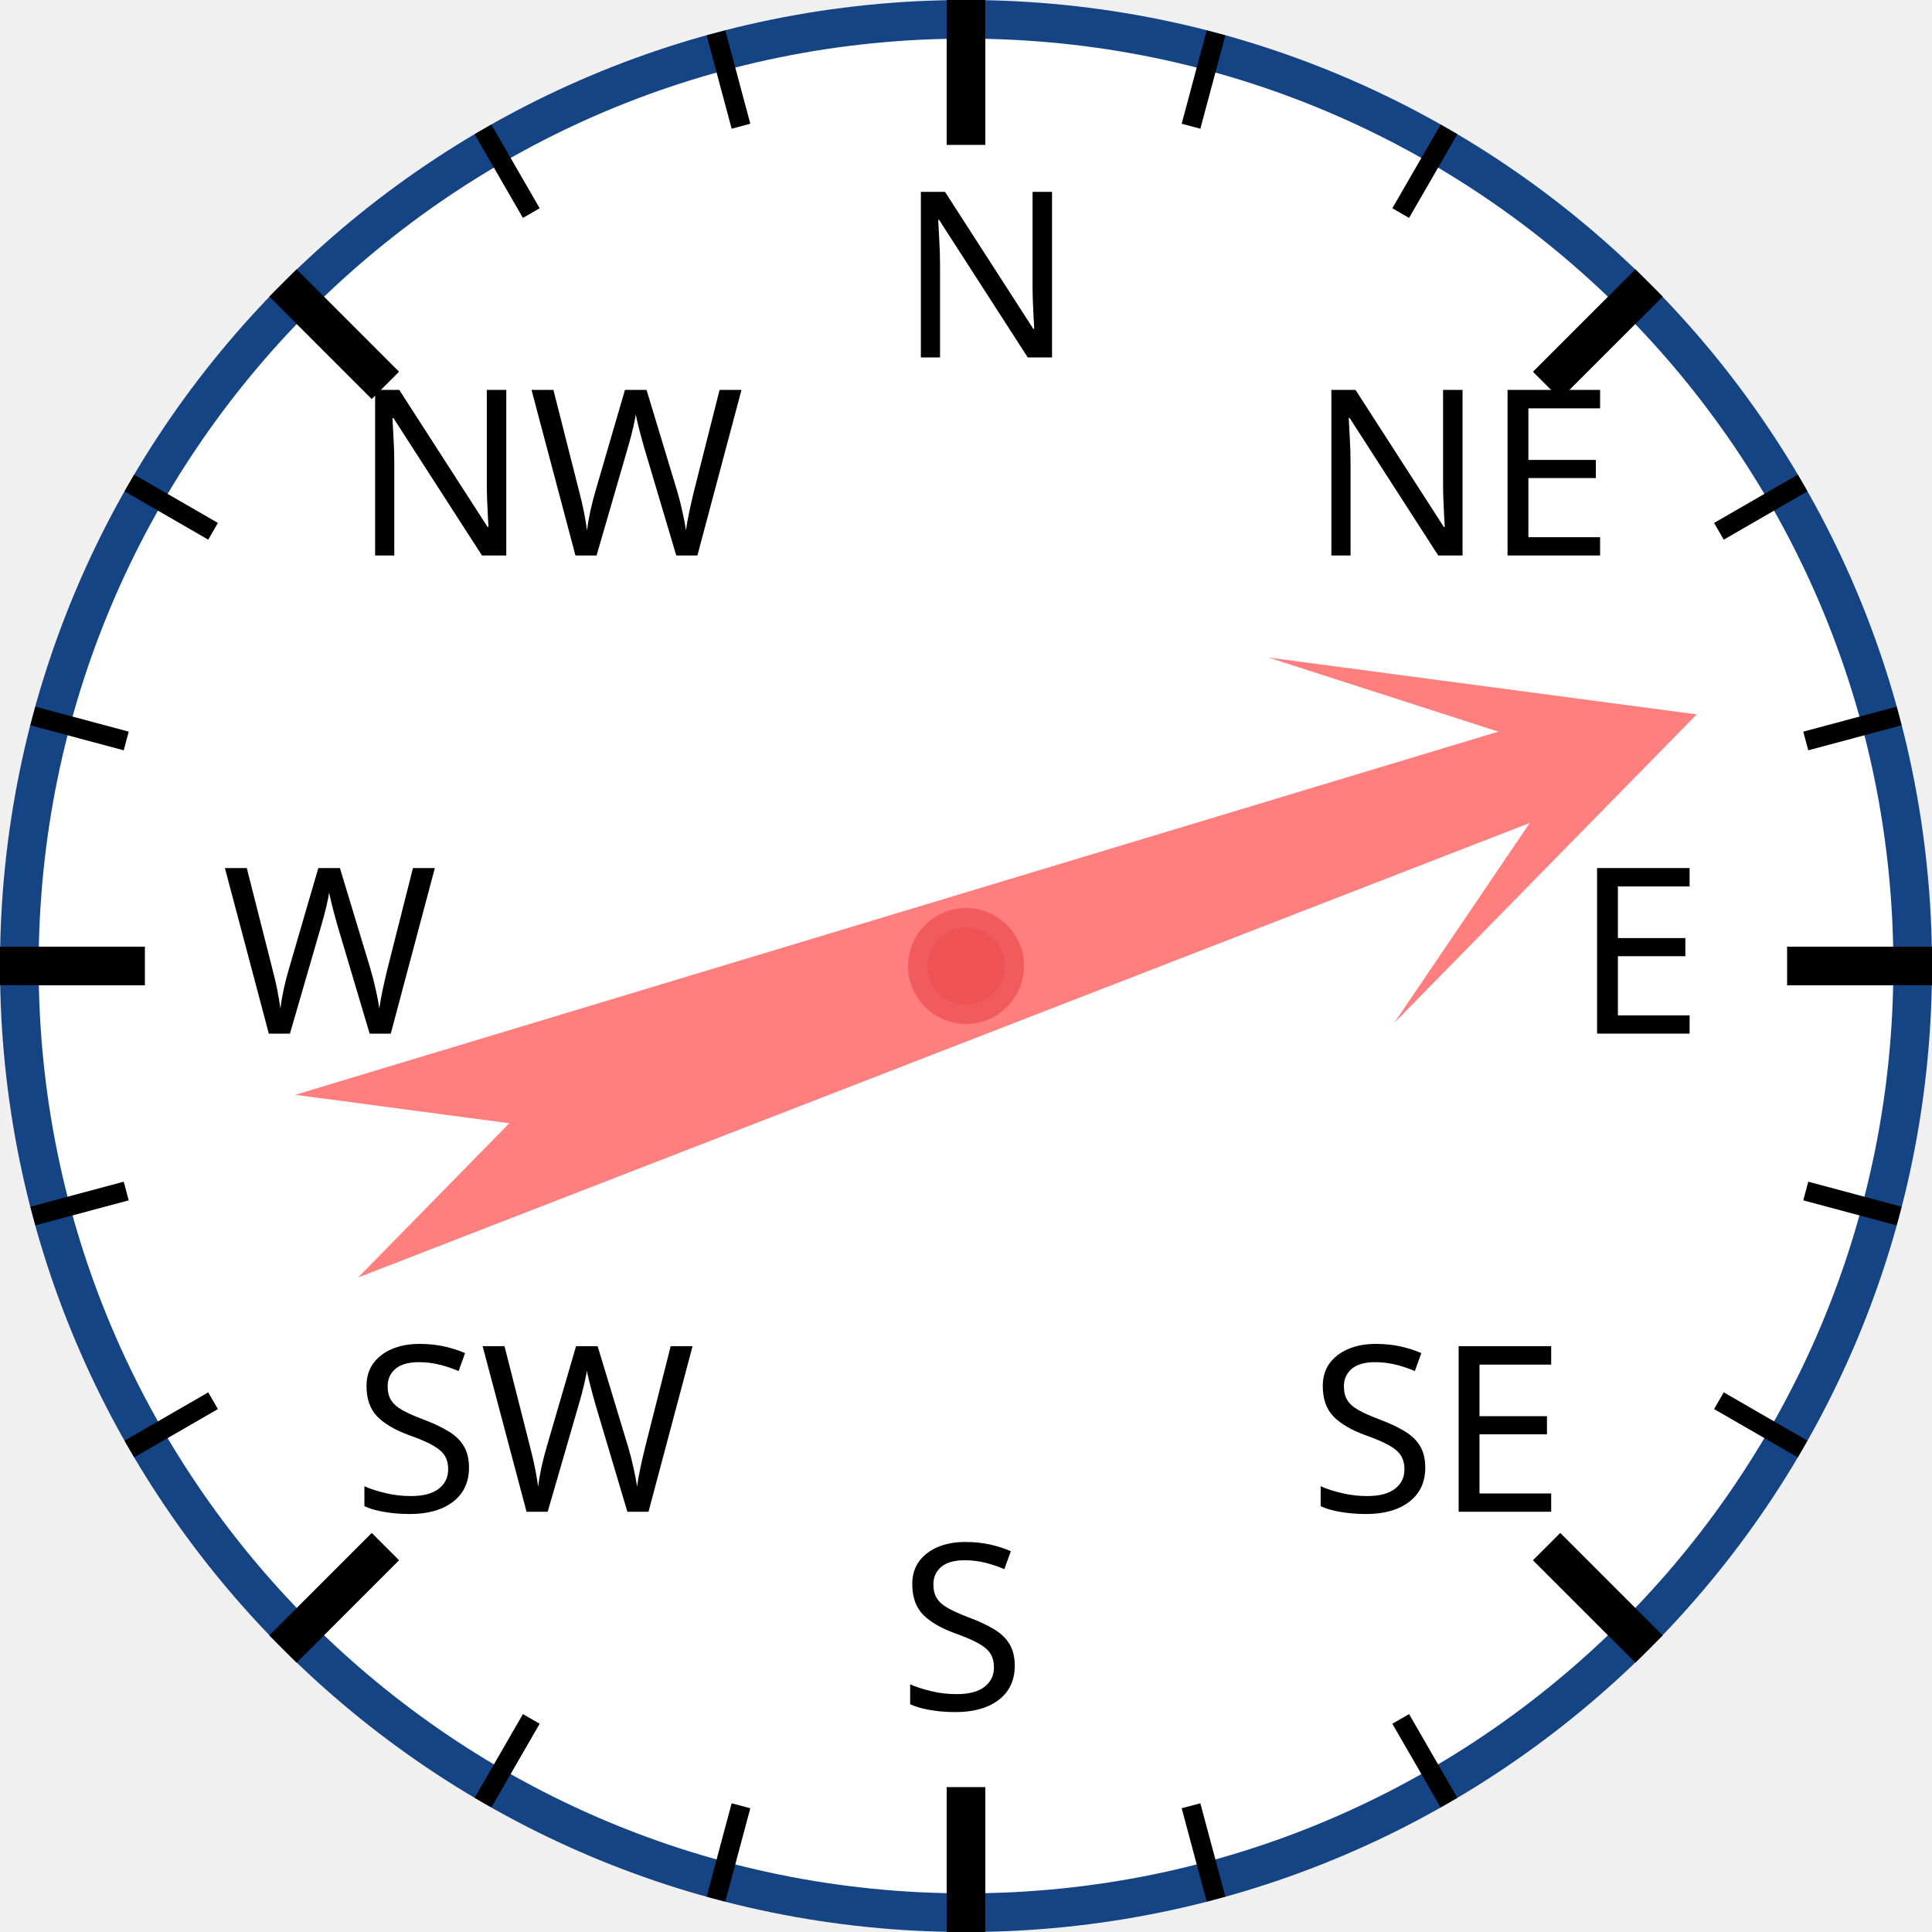
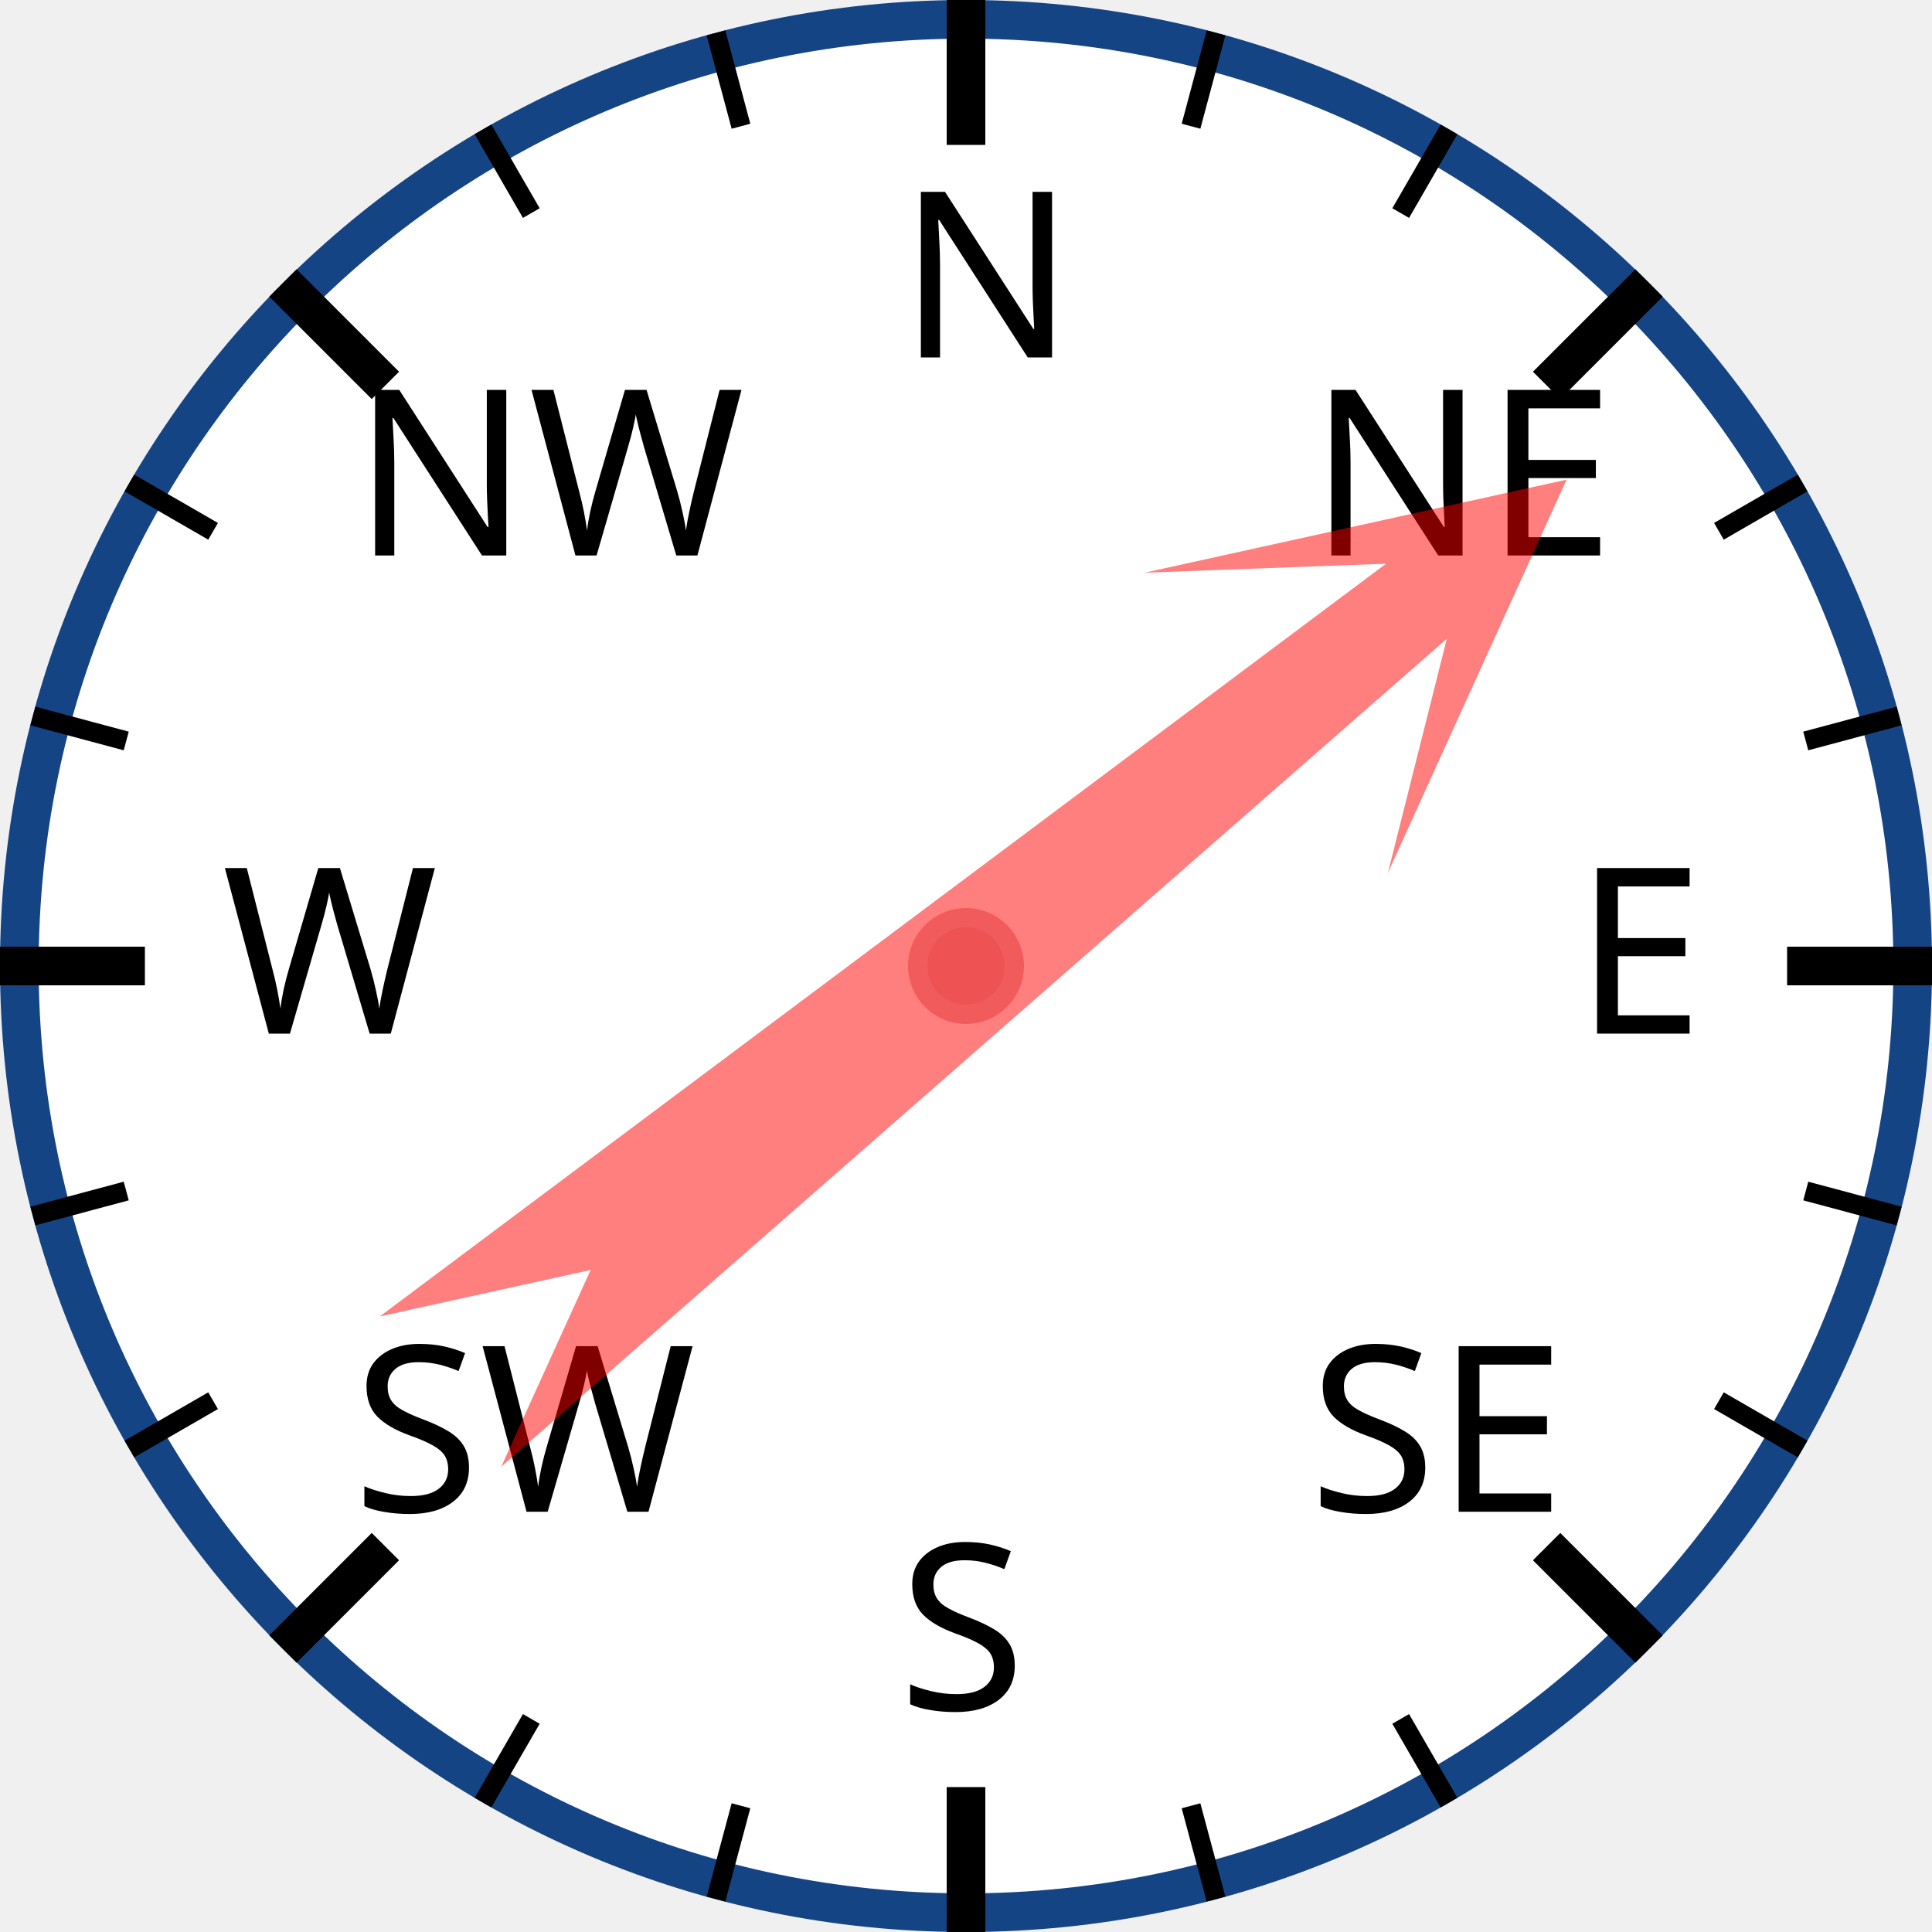
<svg xmlns="http://www.w3.org/2000/svg" width="120px" height="120px" viewBox="0 0 200 200">
  <circle cx="100" cy="100" r="98" style="fill: white; stroke: #154485; stroke-width: 4;" />
  <text x="93.0" y="37.0" style="font-family: sans-serif; font-size: 18pt;">N</text>
  <line x1="100.0" y1="0.0" x2="100.0" y2="15.0" style="stroke: black; stroke-width: 4;" />
  <line x1="74.118" y1="3.407" x2="76.706" y2="13.067" style="stroke: black; stroke-width: 2;" />
  <line x1="50" y1="13.397" x2="55" y2="22.058" style="stroke: black; stroke-width: 2;" />
  <text x="36.503" y="57.503" style="font-family: sans-serif; font-size: 18pt;">NW</text>
  <line x1="29.289" y1="29.289" x2="39.896" y2="39.896" style="stroke: black; stroke-width: 4;" />
  <line x1="13.397" y1="50" x2="22.058" y2="55" style="stroke: black; stroke-width: 2;" />
  <line x1="3.407" y1="74.118" x2="13.067" y2="76.706" style="stroke: black; stroke-width: 2;" />
  <text x="23.0" y="107.0" style="font-family: sans-serif; font-size: 18pt;">W</text>
  <line x1="0.0" y1="100.0" x2="15.0" y2="100.0" style="stroke: black; stroke-width: 4;" />
  <line x1="3.407" y1="125.882" x2="13.067" y2="123.294" style="stroke: black; stroke-width: 2;" />
  <line x1="13.397" y1="150" x2="22.058" y2="145" style="stroke: black; stroke-width: 2;" />
  <text x="36.503" y="156.497" style="font-family: sans-serif; font-size: 18pt;">SW</text>
  <line x1="29.289" y1="170.711" x2="39.896" y2="160.104" style="stroke: black; stroke-width: 4;" />
  <line x1="50" y1="186.603" x2="55" y2="177.942" style="stroke: black; stroke-width: 2;" />
  <line x1="74.118" y1="196.593" x2="76.706" y2="186.933" style="stroke: black; stroke-width: 2;" />
  <text x="93" y="177.0" style="font-family: sans-serif; font-size: 18pt;">S</text>
  <line x1="100" y1="200.0" x2="100" y2="185.0" style="stroke: black; stroke-width: 4;" />
  <line x1="125.882" y1="196.593" x2="123.294" y2="186.933" style="stroke: black; stroke-width: 2;" />
  <line x1="150.0" y1="186.603" x2="145.0" y2="177.942" style="stroke: black; stroke-width: 2;" />
  <text x="135.497" y="156.497" style="font-family: sans-serif; font-size: 18pt;">SE</text>
  <line x1="170.711" y1="170.711" x2="160.104" y2="160.104" style="stroke: black; stroke-width: 4;" />
  <line x1="186.603" y1="150" x2="177.942" y2="145" style="stroke: black; stroke-width: 2;" />
  <line x1="196.593" y1="125.882" x2="186.933" y2="123.294" style="stroke: black; stroke-width: 2;" />
  <text x="163.0" y="107" style="font-family: sans-serif; font-size: 18pt;">E</text>
  <line x1="200.0" y1="100" x2="185.0" y2="100" style="stroke: black; stroke-width: 4;" />
  <line x1="196.593" y1="74.118" x2="186.933" y2="76.706" style="stroke: black; stroke-width: 2;" />
  <line x1="186.603" y1="50" x2="177.942" y2="55" style="stroke: black; stroke-width: 2;" />
  <text x="135.497" y="57.503" style="font-family: sans-serif; font-size: 18pt;">NE</text>
  <line x1="170.711" y1="29.289" x2="160.104" y2="39.896" style="stroke: black; stroke-width: 4;" />
  <line x1="150" y1="13.397" x2="145" y2="22.058" style="stroke: black; stroke-width: 2;" />
  <line x1="125.882" y1="3.407" x2="123.294" y2="13.067" style="stroke: black; stroke-width: 2;" />
-   <polygon points="100 20 120 60 105 40 110 170 100 150 90 170 95 40 80 60" style="fill: red; fill-opacity: 0.5;" transform="rotate(71,100,100)" />
+   <polygon points="100 20 120 60 105 40 110 170 100 150 90 170 95 40 80 60" style="fill: red; fill-opacity: 0.5;" transform="rotate(51,100,100)" />
  <circle cx="100" cy="100" r="5" style="fill: #EE5252; stroke: #F25B5B; stroke-width: 2;" />
</svg>
